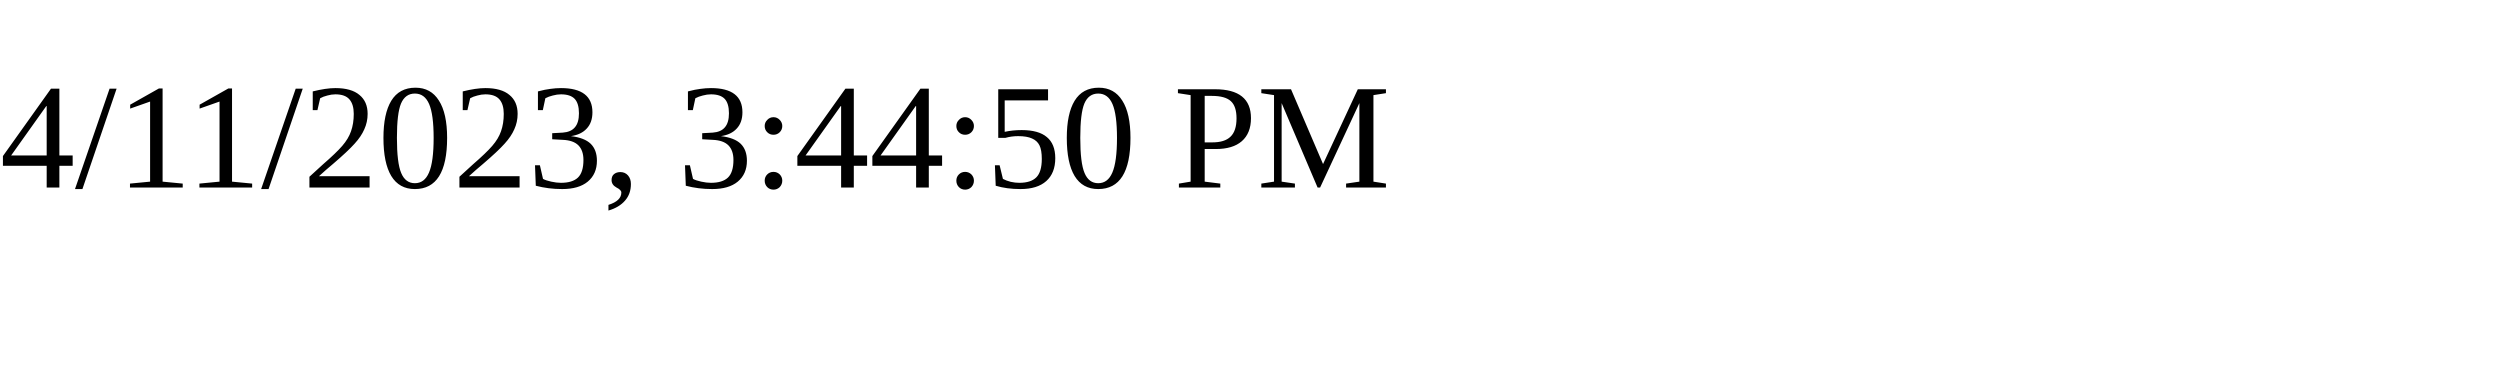
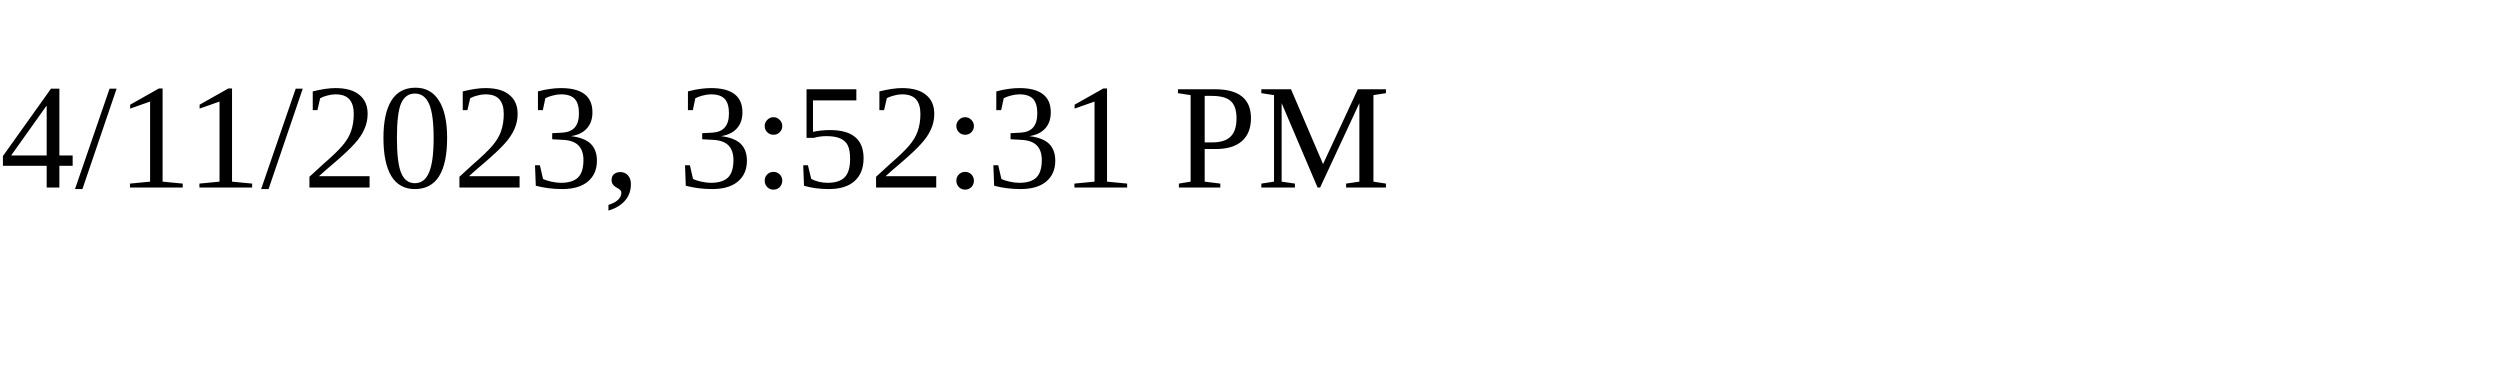
<svg xmlns="http://www.w3.org/2000/svg" height="30" width="200">
-   <text x="0" y="15">4/11/2023, 3:44:50 PM</text>
+   <text x="0" y="15">4/11/2023, 3:52:31 PM</text>
</svg>
